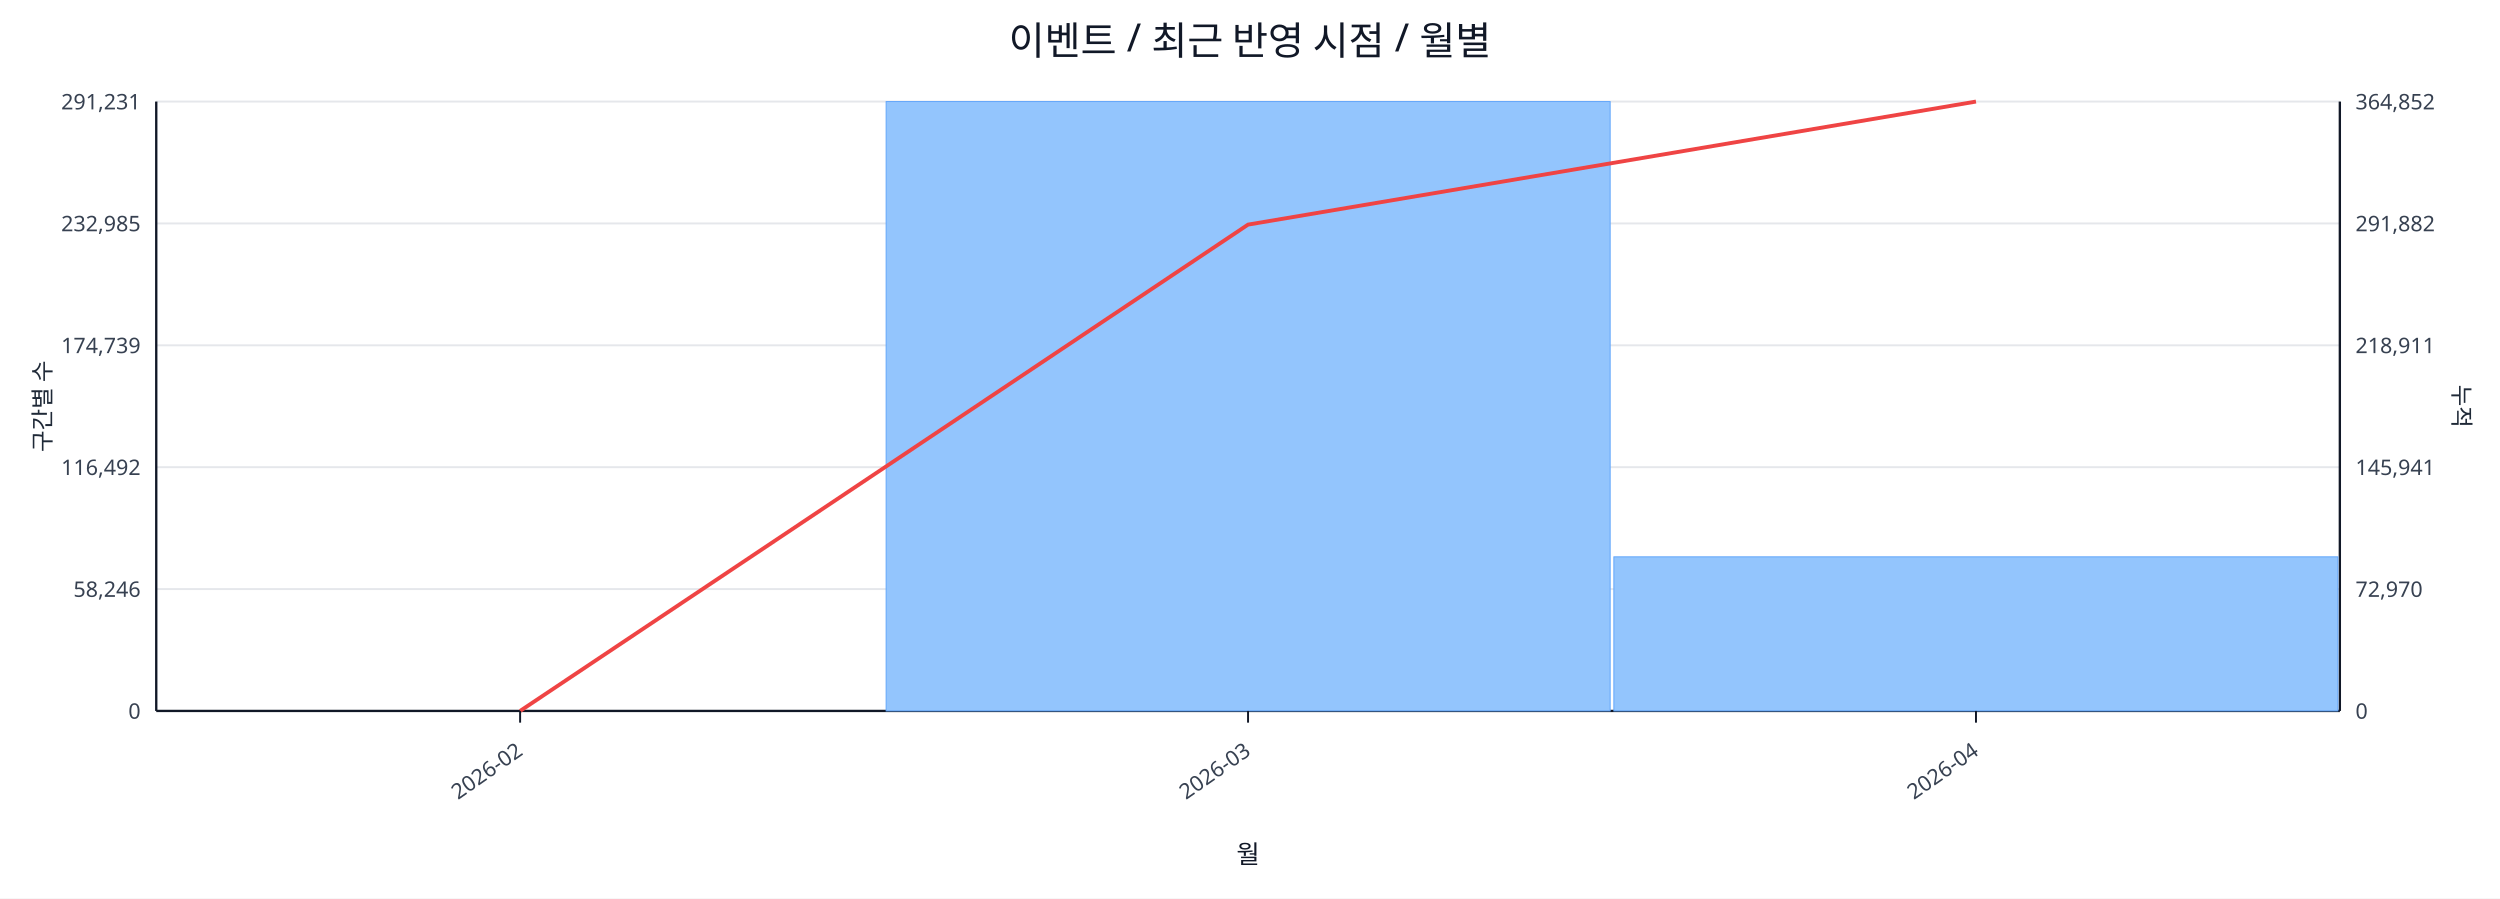
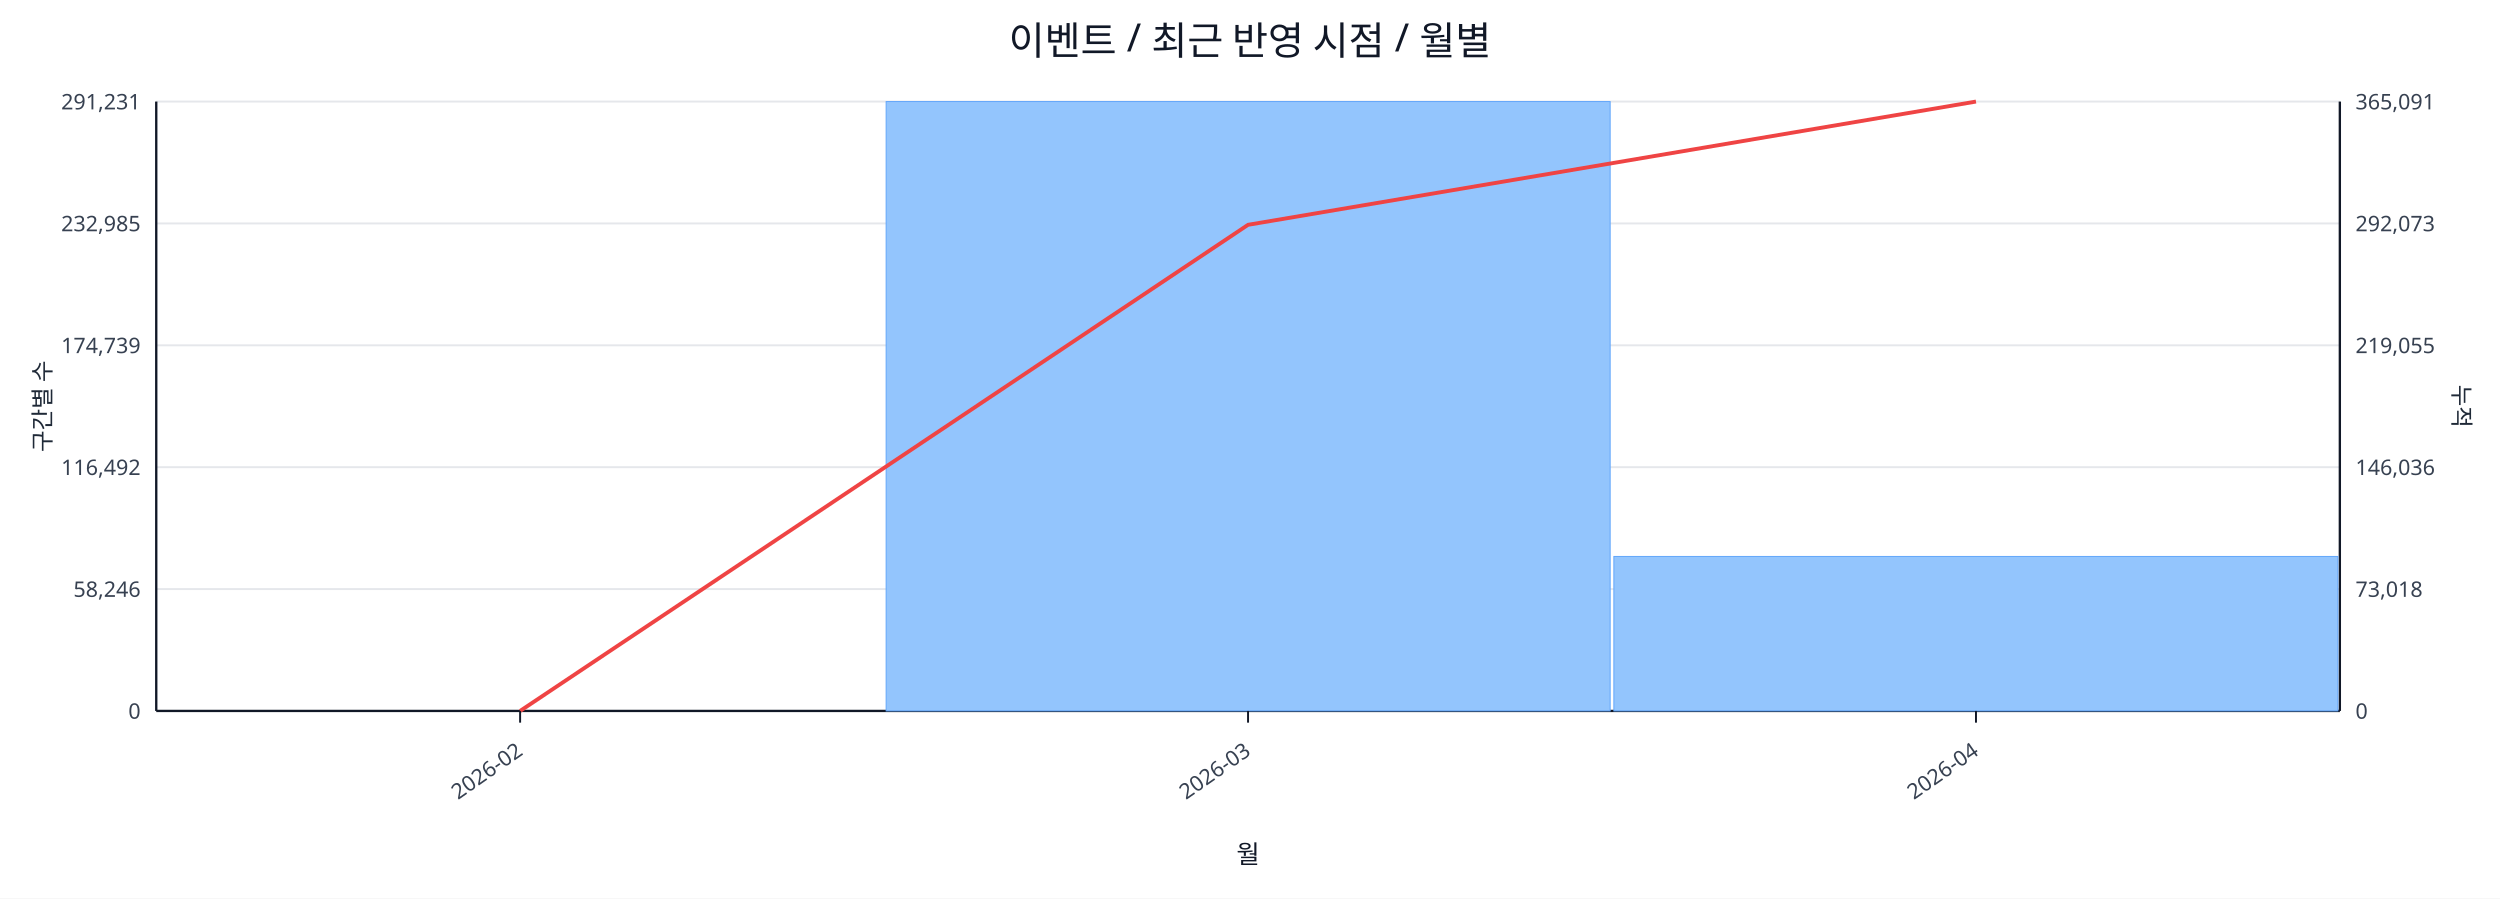
<svg xmlns="http://www.w3.org/2000/svg" width="1280" height="460" viewBox="0 0 1280 460">
  <rect x="0" y="0" width="100%" height="100%" fill="#ffffff" />
  <text x="640.0" y="28" font-size="20" text-anchor="middle" font-family="sans-serif" fill="#111827">이벤트 / 최근 반영 시점 / 월별</text>
  <line x1="80.0" y1="52.0" x2="1198.0" y2="52.0" stroke="#e5e7eb" stroke-width="1" />
  <text x="72.0" y="56.0" font-size="11" text-anchor="end" font-family="sans-serif" fill="#374151">291,231</text>
-   <text x="1206.0" y="56.0" font-size="11" text-anchor="start" font-family="sans-serif" fill="#374151">364,852</text>
+   <text x="1206.0" y="56.0" font-size="11" text-anchor="start" font-family="sans-serif" fill="#374151">365,091</text>
  <line x1="80.0" y1="114.4" x2="1198.0" y2="114.4" stroke="#e5e7eb" stroke-width="1" />
  <text x="72.0" y="118.4" font-size="11" text-anchor="end" font-family="sans-serif" fill="#374151">232,985</text>
-   <text x="1206.0" y="118.4" font-size="11" text-anchor="start" font-family="sans-serif" fill="#374151">291,882</text>
+   <text x="1206.0" y="118.4" font-size="11" text-anchor="start" font-family="sans-serif" fill="#374151">292,073</text>
  <line x1="80.0" y1="176.8" x2="1198.0" y2="176.8" stroke="#e5e7eb" stroke-width="1" />
  <text x="72.0" y="180.8" font-size="11" text-anchor="end" font-family="sans-serif" fill="#374151">174,739</text>
-   <text x="1206.0" y="180.8" font-size="11" text-anchor="start" font-family="sans-serif" fill="#374151">218,911</text>
+   <text x="1206.0" y="180.8" font-size="11" text-anchor="start" font-family="sans-serif" fill="#374151">219,055</text>
  <line x1="80.0" y1="239.2" x2="1198.0" y2="239.2" stroke="#e5e7eb" stroke-width="1" />
  <text x="72.0" y="243.2" font-size="11" text-anchor="end" font-family="sans-serif" fill="#374151">116,492</text>
-   <text x="1206.0" y="243.2" font-size="11" text-anchor="start" font-family="sans-serif" fill="#374151">145,941</text>
+   <text x="1206.0" y="243.2" font-size="11" text-anchor="start" font-family="sans-serif" fill="#374151">146,036</text>
  <line x1="80.0" y1="301.6" x2="1198.0" y2="301.6" stroke="#e5e7eb" stroke-width="1" />
  <text x="72.0" y="305.6" font-size="11" text-anchor="end" font-family="sans-serif" fill="#374151">58,246</text>
-   <text x="1206.0" y="305.6" font-size="11" text-anchor="start" font-family="sans-serif" fill="#374151">72,970</text>
+   <text x="1206.0" y="305.6" font-size="11" text-anchor="start" font-family="sans-serif" fill="#374151">73,018</text>
  <line x1="80.0" y1="364.0" x2="1198.0" y2="364.0" stroke="#e5e7eb" stroke-width="1" />
  <text x="72.0" y="368.0" font-size="11" text-anchor="end" font-family="sans-serif" fill="#374151">0</text>
  <text x="1206.0" y="368.0" font-size="11" text-anchor="start" font-family="sans-serif" fill="#374151">0</text>
  <line x1="80.0" y1="364.0" x2="1198.0" y2="364.0" stroke="#111827" stroke-width="1.2" />
  <line x1="80.0" y1="52.0" x2="80.0" y2="364.0" stroke="#111827" stroke-width="1.2" />
  <line x1="1198.0" y1="52.0" x2="1198.0" y2="364.0" stroke="#111827" stroke-width="1.2" />
  <rect x="81.0" y="364.0" width="370.7" height="0.0" fill="#93c5fd" stroke="#60a5fa" stroke-width="0.5" />
  <rect x="453.7" y="52.0" width="370.7" height="312.0" fill="#93c5fd" stroke="#60a5fa" stroke-width="0.5" />
-   <rect x="826.3" y="285.1" width="370.7" height="78.9" fill="#93c5fd" stroke="#60a5fa" stroke-width="0.5" />
-   <polyline fill="none" stroke="#ef4444" stroke-width="2" points="266.3,364.0 639.0,115.0 1011.7,52.0" />
+   <rect x="826.3" y="284.9" width="370.7" height="79.1" fill="#93c5fd" stroke="#60a5fa" stroke-width="0.5" />
+   <polyline fill="none" stroke="#ef4444" stroke-width="2" points="266.3,364.0 639.0,115.1 1011.7,52.0" />
  <line x1="266.3" y1="364.0" x2="266.3" y2="370.0" stroke="#111827" stroke-width="1" />
  <text x="268.3" y="386.0" font-size="11" text-anchor="end" transform="rotate(-35 268.3 386.0)" font-family="sans-serif" fill="#374151">2026-02</text>
  <line x1="639.0" y1="364.0" x2="639.0" y2="370.0" stroke="#111827" stroke-width="1" />
  <text x="641.0" y="386.0" font-size="11" text-anchor="end" transform="rotate(-35 641.0 386.0)" font-family="sans-serif" fill="#374151">2026-03</text>
  <line x1="1011.7" y1="364.0" x2="1011.7" y2="370.0" stroke="#111827" stroke-width="1" />
  <text x="1013.7" y="386.0" font-size="11" text-anchor="end" transform="rotate(-35 1013.7 386.0)" font-family="sans-serif" fill="#374151">2026-04</text>
  <text x="26" y="208.0" font-size="12" transform="rotate(-90 26 208.0)" text-anchor="middle" font-family="sans-serif" fill="#1f2937">구간별 수</text>
  <text x="1256.0" y="208.0" font-size="12" transform="rotate(90 1256.0 208.0)" text-anchor="middle" font-family="sans-serif" fill="#1f2937">누적</text>
  <text x="639.0" y="442.0" font-size="13" text-anchor="middle" font-family="sans-serif" fill="#111827">월</text>
</svg>
